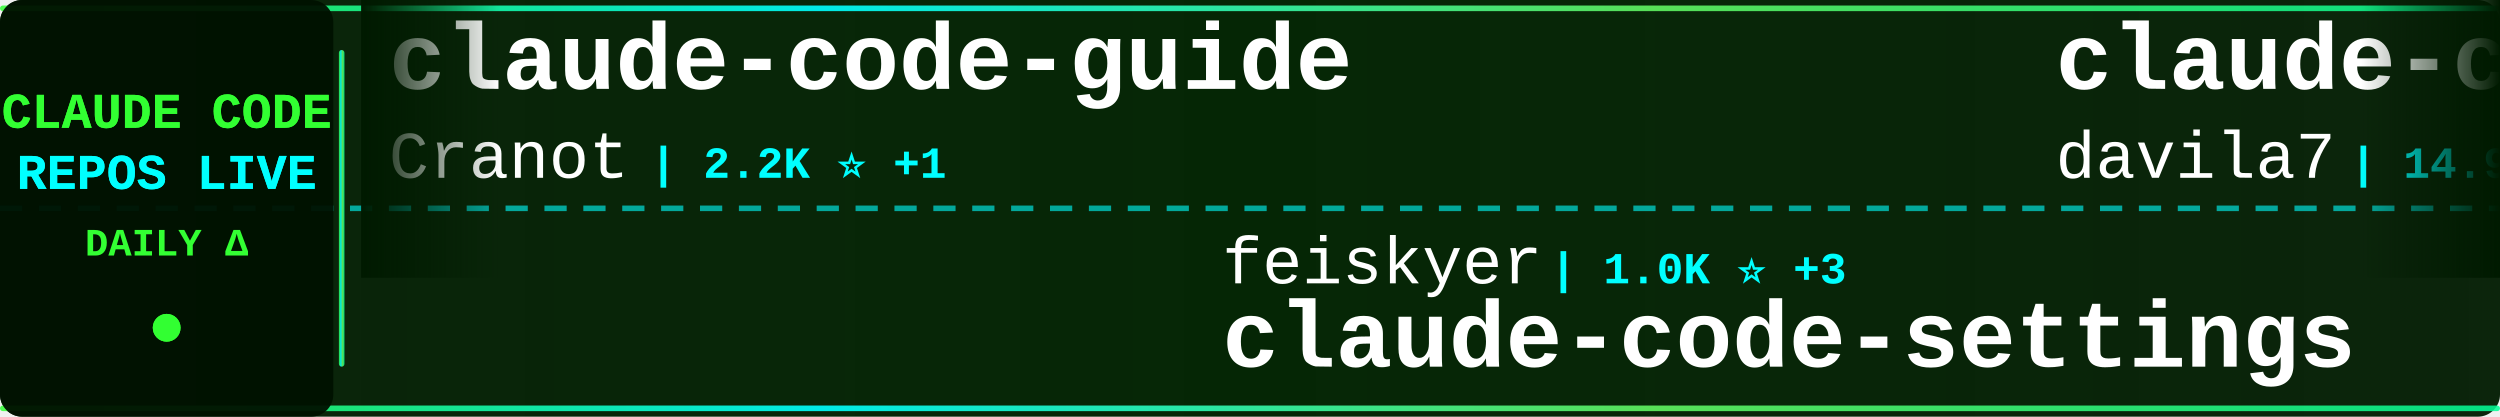
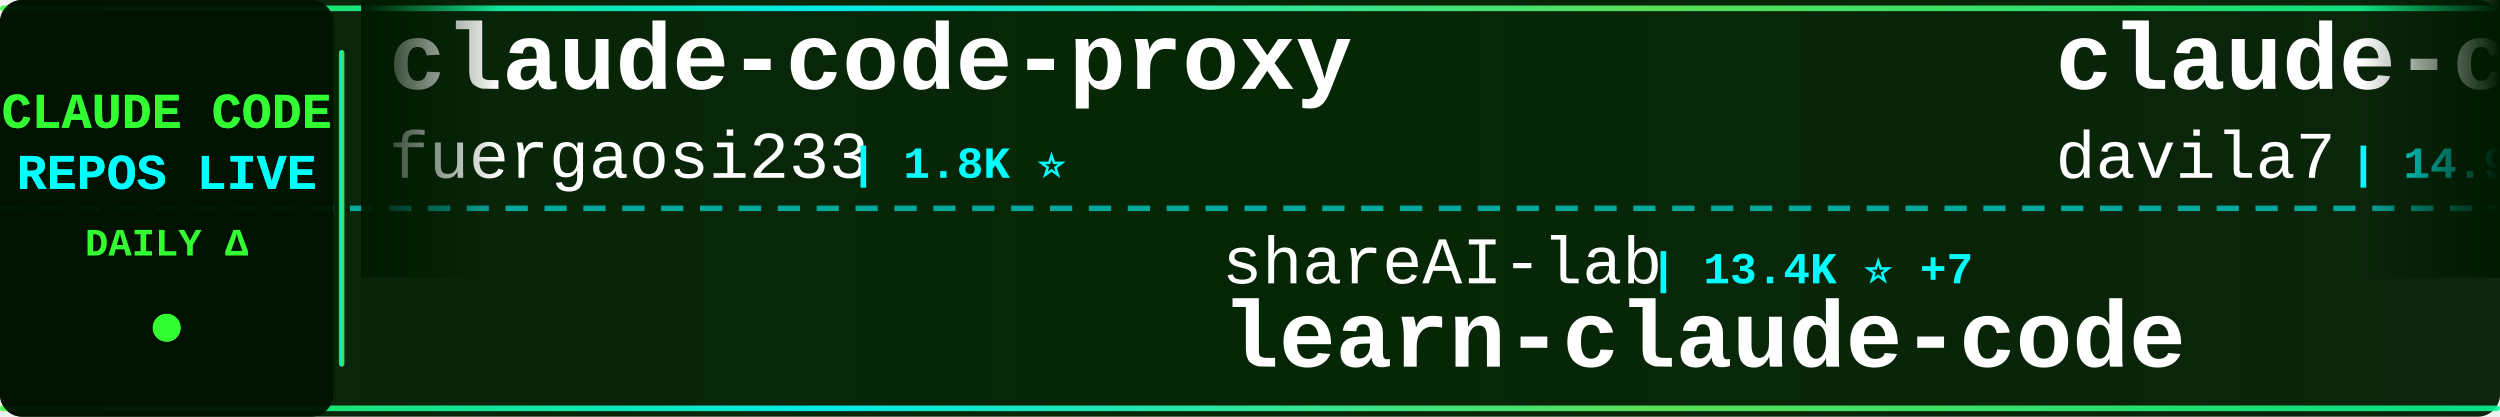
<svg xmlns="http://www.w3.org/2000/svg" width="900" height="150">
  <defs>
    <linearGradient id="tickerBg" x1="0%" y1="0%" x2="100%" y2="0%">
      <stop offset="0%" style="stop-color:#001a00;stop-opacity:0.95" />
      <stop offset="50%" style="stop-color:#002200;stop-opacity:0.98" />
      <stop offset="100%" style="stop-color:#001a00;stop-opacity:0.95" />
    </linearGradient>
    <linearGradient id="borderGrad" x1="0%" y1="0%" x2="100%" y2="0%">
      <stop offset="0%" style="stop-color:#33ff33;stop-opacity:0.85">
        <animate attributeName="stop-opacity" values="0.85;1;0.85" dur="2s" repeatCount="indefinite" />
      </stop>
      <stop offset="33%" style="stop-color:#00ffff;stop-opacity:0.9">
        <animate attributeName="stop-opacity" values="0.9;1;0.9" dur="2.2s" repeatCount="indefinite" />
      </stop>
      <stop offset="66%" style="stop-color:#66ff66;stop-opacity:0.85">
        <animate attributeName="stop-opacity" values="0.85;1;0.85" dur="1.8s" repeatCount="indefinite" />
      </stop>
      <stop offset="100%" style="stop-color:#00ff99;stop-opacity:0.85">
        <animate attributeName="stop-opacity" values="0.85;1;0.85" dur="2s" repeatCount="indefinite" />
      </stop>
    </linearGradient>
    <filter id="textGlow">
      <feGaussianBlur stdDeviation="0.1" result="coloredBlur" />
      <feMerge>
        <feMergeNode in="coloredBlur" />
        <feMergeNode in="SourceGraphic" />
      </feMerge>
    </filter>
    <filter id="metricGlow">
      <feGaussianBlur stdDeviation="0.2" result="coloredBlur" />
      <feMerge>
        <feMergeNode in="coloredBlur" />
        <feMergeNode in="SourceGraphic" />
      </feMerge>
    </filter>
    <linearGradient id="leftFade" x1="0%" y1="0%" x2="100%" y2="0%">
      <stop offset="0%" style="stop-color:#001a00;stop-opacity:1" />
      <stop offset="100%" style="stop-color:#001a00;stop-opacity:0" />
    </linearGradient>
    <linearGradient id="rightFade" x1="0%" y1="0%" x2="100%" y2="0%">
      <stop offset="0%" style="stop-color:#001a00;stop-opacity:0" />
      <stop offset="100%" style="stop-color:#001a00;stop-opacity:1" />
    </linearGradient>
  </defs>
  <rect width="900" height="150" fill="url(#tickerBg)" rx="8" />
  <rect x="0" y="2" width="900" height="2" fill="url(#borderGrad)" rx="1" />
  <rect x="0" y="146" width="900" height="2" fill="url(#borderGrad)" rx="1" />
  <line x1="0" y1="75" x2="900" y2="75" stroke="#00ffff" stroke-width="2" stroke-dasharray="8 6" opacity="0.6" />
  <rect x="0" y="0" width="120" height="150" fill="#001100" opacity="0.95" rx="8" />
  <text x="60" y="46" font-family="'Courier New', monospace" font-size="18" font-weight="bold" fill="#33ff33" text-anchor="middle" filter="url(#textGlow)">
    CLAUDE CODE
  </text>
  <text x="60" y="68" font-family="'Courier New', monospace" font-size="18" font-weight="bold" fill="#00ffff" text-anchor="middle" filter="url(#textGlow)">
    REPOS LIVE
  </text>
  <text x="60" y="92" font-family="'Courier New', monospace" font-size="14" font-weight="bold" fill="#33ff33" text-anchor="middle">
    DAILY Δ
  </text>
  <circle cx="60" cy="118" r="5" fill="#33ff33" filter="url(#metricGlow)">
    <animate attributeName="r" values="4;6;4" dur="1.5s" repeatCount="indefinite" />
    <animate attributeName="opacity" values="0.6;1;0.6" dur="1.5s" repeatCount="indefinite" />
  </circle>
  <rect x="122" y="18" width="2" height="114" fill="url(#borderGrad)" rx="1" />
  <clipPath id="tickerClip">
    <rect x="130" y="0" width="770" height="150" />
  </clipPath>
  <g clip-path="url(#tickerClip)">
    <g id="tickerItems">
      <animateTransform attributeName="transform" attributeType="XML" type="translate" from="0 0" to="-3000 0" dur="54s" repeatCount="indefinite" />
      <g transform="translate(0, 0)">
-         <text x="140" y="32" font-family="'Courier New', monospace" font-size="34" font-weight="bold" fill="#ffffff">claude-code-guide</text>
-         <text x="140" y="64" font-family="'Courier New', monospace" font-size="24" font-weight="normal" fill="#ffffff" opacity="1.0">Cranot</text>
-         <text x="234" y="64" font-family="'Courier New', monospace" font-size="16" font-weight="bold" fill="#00ffff"> | 2.2K ⭐ +1</text>
+         <text x="140" y="32" font-family="'Courier New', monospace" font-size="34" font-weight="bold" fill="#ffffff">claude-code-proxy</text>
+         <text x="140" y="64" font-family="'Courier New', monospace" font-size="24" font-weight="normal" fill="#ffffff" opacity="1.0">fuergaosi233</text>
+         <text x="306" y="64" font-family="'Courier New', monospace" font-size="16" font-weight="bold" fill="#00ffff"> | 1.8K ⭐</text>
      </g>
      <g transform="translate(300, 0)">
-         <text x="140" y="102" font-family="'Courier New', monospace" font-size="24" font-weight="normal" fill="#ffffff" opacity="1.0">feiskyer</text>
-         <text x="258" y="102" font-family="'Courier New', monospace" font-size="16" font-weight="bold" fill="#00ffff"> | 1.0K ⭐ +3</text>
-         <text x="140" y="132" font-family="'Courier New', monospace" font-size="34" font-weight="bold" fill="#ffffff">claude-code-settings</text>
+         <text x="140" y="102" font-family="'Courier New', monospace" font-size="24" font-weight="normal" fill="#ffffff" opacity="1.0">shareAI-lab</text>
+         <text x="294" y="102" font-family="'Courier New', monospace" font-size="16" font-weight="bold" fill="#00ffff"> | 13.4K ⭐ +7</text>
+         <text x="140" y="132" font-family="'Courier New', monospace" font-size="34" font-weight="bold" fill="#ffffff">learn-claude-code</text>
      </g>
      <g transform="translate(600, 0)">
        <text x="140" y="32" font-family="'Courier New', monospace" font-size="34" font-weight="bold" fill="#ffffff">claude-code-templates</text>
        <text x="140" y="64" font-family="'Courier New', monospace" font-size="24" font-weight="normal" fill="#ffffff" opacity="1.0">davila7</text>
-         <text x="246" y="64" font-family="'Courier New', monospace" font-size="16" font-weight="bold" fill="#00ffff"> | 14.9K ⭐ +25</text>
+         <text x="246" y="64" font-family="'Courier New', monospace" font-size="16" font-weight="bold" fill="#00ffff"> | 14.9K ⭐ +10</text>
      </g>
      <g transform="translate(900, 0)">
-         <text x="140" y="102" font-family="'Courier New', monospace" font-size="24" font-weight="normal" fill="#ffffff" opacity="1.0">VoltAgent</text>
-         <text x="270" y="102" font-family="'Courier New', monospace" font-size="16" font-weight="bold" fill="#00ffff"> | 7.2K ⭐ +16</text>
-         <text x="140" y="132" font-family="'Courier New', monospace" font-size="34" font-weight="bold" fill="#ffffff">awesome-claude-code-suba...</text>
+         <text x="140" y="102" font-family="'Courier New', monospace" font-size="24" font-weight="normal" fill="#ffffff" opacity="1.0">anthropics</text>
+         <text x="282" y="102" font-family="'Courier New', monospace" font-size="16" font-weight="bold" fill="#00ffff"> | 3.9K ⭐ +3</text>
+         <text x="140" y="132" font-family="'Courier New', monospace" font-size="34" font-weight="bold" fill="#ffffff">claude-agent-sdk-python</text>
      </g>
      <g transform="translate(1200, 0)">
-         <text x="140" y="32" font-family="'Courier New', monospace" font-size="34" font-weight="bold" fill="#ffffff">claude-code-unified-agen...</text>
-         <text x="140" y="64" font-family="'Courier New', monospace" font-size="24" font-weight="normal" fill="#ffffff" opacity="1.0">stretchcloud</text>
-         <text x="306" y="64" font-family="'Courier New', monospace" font-size="16" font-weight="bold" fill="#00ffff"> | 721 ⭐</text>
+         <text x="140" y="32" font-family="'Courier New', monospace" font-size="34" font-weight="bold" fill="#ffffff">context-engineering-intr...</text>
+         <text x="140" y="64" font-family="'Courier New', monospace" font-size="24" font-weight="normal" fill="#ffffff" opacity="1.0">coleam00</text>
+         <text x="258" y="64" font-family="'Courier New', monospace" font-size="16" font-weight="bold" fill="#00ffff"> | 12.1K ⭐ +5</text>
      </g>
      <g transform="translate(1500, 0)">
-         <text x="140" y="102" font-family="'Courier New', monospace" font-size="24" font-weight="normal" fill="#ffffff" opacity="1.0">obra</text>
-         <text x="210" y="102" font-family="'Courier New', monospace" font-size="16" font-weight="bold" fill="#00ffff"> | 14.4K ⭐ +68</text>
-         <text x="140" y="132" font-family="'Courier New', monospace" font-size="34" font-weight="bold" fill="#ffffff">superpowers</text>
+         <text x="140" y="102" font-family="'Courier New', monospace" font-size="24" font-weight="normal" fill="#ffffff" opacity="1.0">severity1</text>
+         <text x="270" y="102" font-family="'Courier New', monospace" font-size="16" font-weight="bold" fill="#00ffff"> | 1.0K ⭐ +1</text>
+         <text x="140" y="132" font-family="'Courier New', monospace" font-size="34" font-weight="bold" fill="#ffffff">claude-code-prompt-impro...</text>
      </g>
      <g transform="translate(1800, 0)">
-         <text x="140" y="32" font-family="'Courier New', monospace" font-size="34" font-weight="bold" fill="#ffffff">Claude-Code</text>
-         <text x="140" y="64" font-family="'Courier New', monospace" font-size="24" font-weight="normal" fill="#ffffff" opacity="1.0">lyconear</text>
-         <text x="258" y="64" font-family="'Courier New', monospace" font-size="16" font-weight="bold" fill="#00ffff"> | 4 ⭐</text>
+         <text x="140" y="32" font-family="'Courier New', monospace" font-size="34" font-weight="bold" fill="#ffffff">claude-code-requirements...</text>
+         <text x="140" y="64" font-family="'Courier New', monospace" font-size="24" font-weight="normal" fill="#ffffff" opacity="1.0">rizethereum</text>
+         <text x="294" y="64" font-family="'Courier New', monospace" font-size="16" font-weight="bold" fill="#00ffff"> | 1.7K ⭐</text>
      </g>
      <g transform="translate(2100, 0)">
-         <text x="140" y="102" font-family="'Courier New', monospace" font-size="24" font-weight="normal" fill="#ffffff" opacity="1.0">manzaltu</text>
-         <text x="258" y="102" font-family="'Courier New', monospace" font-size="16" font-weight="bold" fill="#00ffff"> | 1.2K ⭐ +2</text>
-         <text x="140" y="132" font-family="'Courier New', monospace" font-size="34" font-weight="bold" fill="#ffffff">claude-code-ide.el</text>
+         <text x="140" y="102" font-family="'Courier New', monospace" font-size="24" font-weight="normal" fill="#ffffff" opacity="1.0">Yuyz0112</text>
+         <text x="258" y="102" font-family="'Courier New', monospace" font-size="16" font-weight="bold" fill="#00ffff"> | 1.9K ⭐</text>
+         <text x="140" y="132" font-family="'Courier New', monospace" font-size="34" font-weight="bold" fill="#ffffff">claude-code-reverse</text>
      </g>
      <g transform="translate(2400, 0)">
-         <text x="140" y="32" font-family="'Courier New', monospace" font-size="34" font-weight="bold" fill="#ffffff">openskills</text>
-         <text x="140" y="64" font-family="'Courier New', monospace" font-size="24" font-weight="normal" fill="#ffffff" opacity="1.0">numman-ali</text>
-         <text x="282" y="64" font-family="'Courier New', monospace" font-size="16" font-weight="bold" fill="#00ffff"> | 4.2K ⭐ +17</text>
+         <text x="140" y="32" font-family="'Courier New', monospace" font-size="34" font-weight="bold" fill="#ffffff">claude-code-tools</text>
+         <text x="140" y="64" font-family="'Courier New', monospace" font-size="24" font-weight="normal" fill="#ffffff" opacity="1.0">pchalasani</text>
+         <text x="282" y="64" font-family="'Courier New', monospace" font-size="16" font-weight="bold" fill="#00ffff"> | 978 ⭐ +1</text>
      </g>
      <g transform="translate(2700, 0)">
-         <text x="140" y="102" font-family="'Courier New', monospace" font-size="24" font-weight="normal" fill="#ffffff" opacity="1.0">MadAppGang</text>
-         <text x="282" y="102" font-family="'Courier New', monospace" font-size="16" font-weight="bold" fill="#00ffff"> | 202 ⭐ +1</text>
-         <text x="140" y="132" font-family="'Courier New', monospace" font-size="34" font-weight="bold" fill="#ffffff">claude-code</text>
+         <text x="140" y="102" font-family="'Courier New', monospace" font-size="24" font-weight="normal" fill="#ffffff" opacity="1.0">centminmod</text>
+         <text x="282" y="102" font-family="'Courier New', monospace" font-size="16" font-weight="bold" fill="#00ffff"> | 1.6K ⭐ +3</text>
+         <text x="140" y="132" font-family="'Courier New', monospace" font-size="34" font-weight="bold" fill="#ffffff">my-claude-code-setup</text>
      </g>
      <g transform="translate(3000, 0)">
-         <text x="140" y="32" font-family="'Courier New', monospace" font-size="34" font-weight="bold" fill="#ffffff">claude-code-guide</text>
-         <text x="140" y="64" font-family="'Courier New', monospace" font-size="24" font-weight="normal" fill="#ffffff" opacity="1.0">Cranot</text>
-         <text x="234" y="64" font-family="'Courier New', monospace" font-size="16" font-weight="bold" fill="#00ffff"> | 2.2K ⭐ +1</text>
+         <text x="140" y="32" font-family="'Courier New', monospace" font-size="34" font-weight="bold" fill="#ffffff">claude-code-proxy</text>
+         <text x="140" y="64" font-family="'Courier New', monospace" font-size="24" font-weight="normal" fill="#ffffff" opacity="1.0">fuergaosi233</text>
+         <text x="306" y="64" font-family="'Courier New', monospace" font-size="16" font-weight="bold" fill="#00ffff"> | 1.8K ⭐</text>
      </g>
      <g transform="translate(3300, 0)">
-         <text x="140" y="102" font-family="'Courier New', monospace" font-size="24" font-weight="normal" fill="#ffffff" opacity="1.0">feiskyer</text>
-         <text x="258" y="102" font-family="'Courier New', monospace" font-size="16" font-weight="bold" fill="#00ffff"> | 1.0K ⭐ +3</text>
-         <text x="140" y="132" font-family="'Courier New', monospace" font-size="34" font-weight="bold" fill="#ffffff">claude-code-settings</text>
+         <text x="140" y="102" font-family="'Courier New', monospace" font-size="24" font-weight="normal" fill="#ffffff" opacity="1.0">shareAI-lab</text>
+         <text x="294" y="102" font-family="'Courier New', monospace" font-size="16" font-weight="bold" fill="#00ffff"> | 13.4K ⭐ +7</text>
+         <text x="140" y="132" font-family="'Courier New', monospace" font-size="34" font-weight="bold" fill="#ffffff">learn-claude-code</text>
      </g>
      <g transform="translate(3600, 0)">
        <text x="140" y="32" font-family="'Courier New', monospace" font-size="34" font-weight="bold" fill="#ffffff">claude-code-templates</text>
        <text x="140" y="64" font-family="'Courier New', monospace" font-size="24" font-weight="normal" fill="#ffffff" opacity="1.0">davila7</text>
-         <text x="246" y="64" font-family="'Courier New', monospace" font-size="16" font-weight="bold" fill="#00ffff"> | 14.9K ⭐ +25</text>
+         <text x="246" y="64" font-family="'Courier New', monospace" font-size="16" font-weight="bold" fill="#00ffff"> | 14.9K ⭐ +10</text>
      </g>
      <g transform="translate(3900, 0)">
-         <text x="140" y="102" font-family="'Courier New', monospace" font-size="24" font-weight="normal" fill="#ffffff" opacity="1.0">VoltAgent</text>
-         <text x="270" y="102" font-family="'Courier New', monospace" font-size="16" font-weight="bold" fill="#00ffff"> | 7.2K ⭐ +16</text>
-         <text x="140" y="132" font-family="'Courier New', monospace" font-size="34" font-weight="bold" fill="#ffffff">awesome-claude-code-suba...</text>
+         <text x="140" y="102" font-family="'Courier New', monospace" font-size="24" font-weight="normal" fill="#ffffff" opacity="1.0">anthropics</text>
+         <text x="282" y="102" font-family="'Courier New', monospace" font-size="16" font-weight="bold" fill="#00ffff"> | 3.9K ⭐ +3</text>
+         <text x="140" y="132" font-family="'Courier New', monospace" font-size="34" font-weight="bold" fill="#ffffff">claude-agent-sdk-python</text>
      </g>
    </g>
  </g>
  <rect x="130" y="0" width="50" height="100" fill="url(#leftFade)" />
  <rect x="850" y="0" width="50" height="100" fill="url(#rightFade)" />
</svg>
